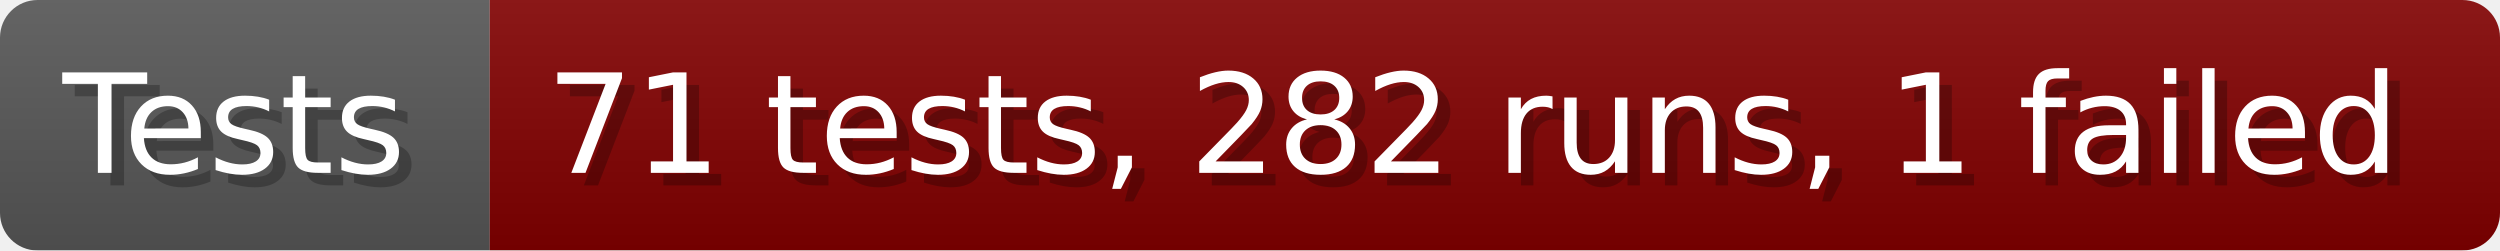
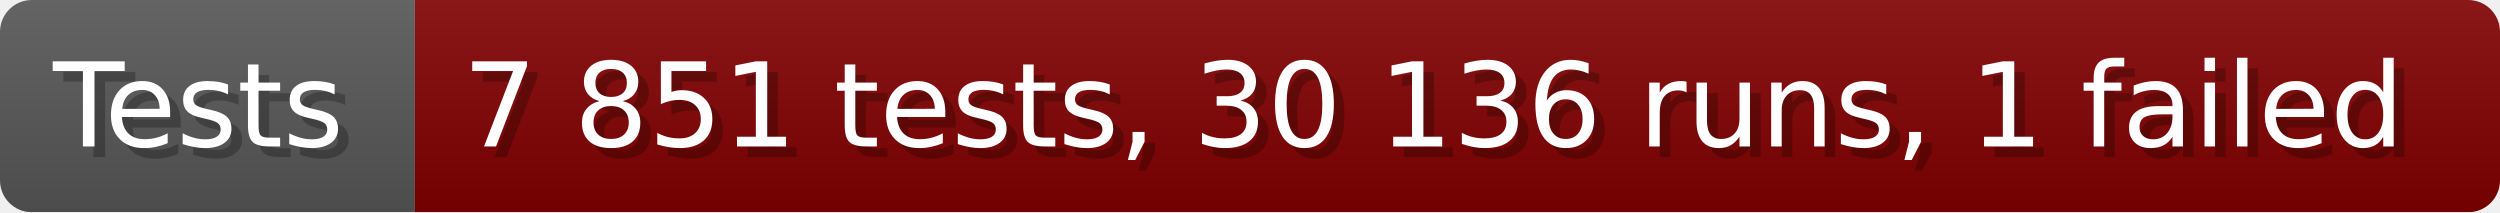
- <svg xmlns="http://www.w3.org/2000/svg" width="199.6" height="20" viewBox="0 0 1996 200" role="img" aria-label="Tests: 71 tests, 282 runs, 1 failed">
+ <svg xmlns="http://www.w3.org/2000/svg" width="235.6" height="20" viewBox="0 0 2356 200" role="img" aria-label="Tests: 7 851 tests, 30 136 runs, 1 failed">
  <linearGradient id="a" x2="0" y2="100%">
    <stop offset="0" stop-opacity=".1" stop-color="#EEE" />
    <stop offset="1" stop-opacity=".1" />
  </linearGradient>
  <mask id="m">
-     <rect width="1996" height="200" rx="30" fill="#FFF" />
+     <rect width="2356" height="200" rx="30" fill="#FFF" />
  </mask>
  <g mask="url(#m)">
    <rect width="391" height="200" fill="#555" />
-     <rect width="1605" height="200" fill="#800000" x="391" />
-     <rect width="1996" height="200" fill="url(#a)" />
+     <rect width="1965" height="200" fill="#800000" x="391" />
+     <rect width="2356" height="200" fill="url(#a)" />
  </g>
  <g aria-hidden="true" fill="#fff" text-anchor="start" font-family="Verdana,DejaVu Sans,sans-serif" font-size="110">
    <text x="60" y="148" textLength="291" fill="#000" opacity="0.25">Tests</text>
    <text x="50" y="138" textLength="291">Tests</text>
-     <text x="446" y="148" textLength="1505" fill="#000" opacity="0.25">71 tests, 282 runs, 1 failed</text>
-     <text x="436" y="138" textLength="1505">71 tests, 282 runs, 1 failed</text>
+     <text x="446" y="148" textLength="1865" fill="#000" opacity="0.25">7 851 tests, 30 136 runs, 1 failed</text>
+     <text x="436" y="138" textLength="1865">7 851 tests, 30 136 runs, 1 failed</text>
  </g>
</svg>
